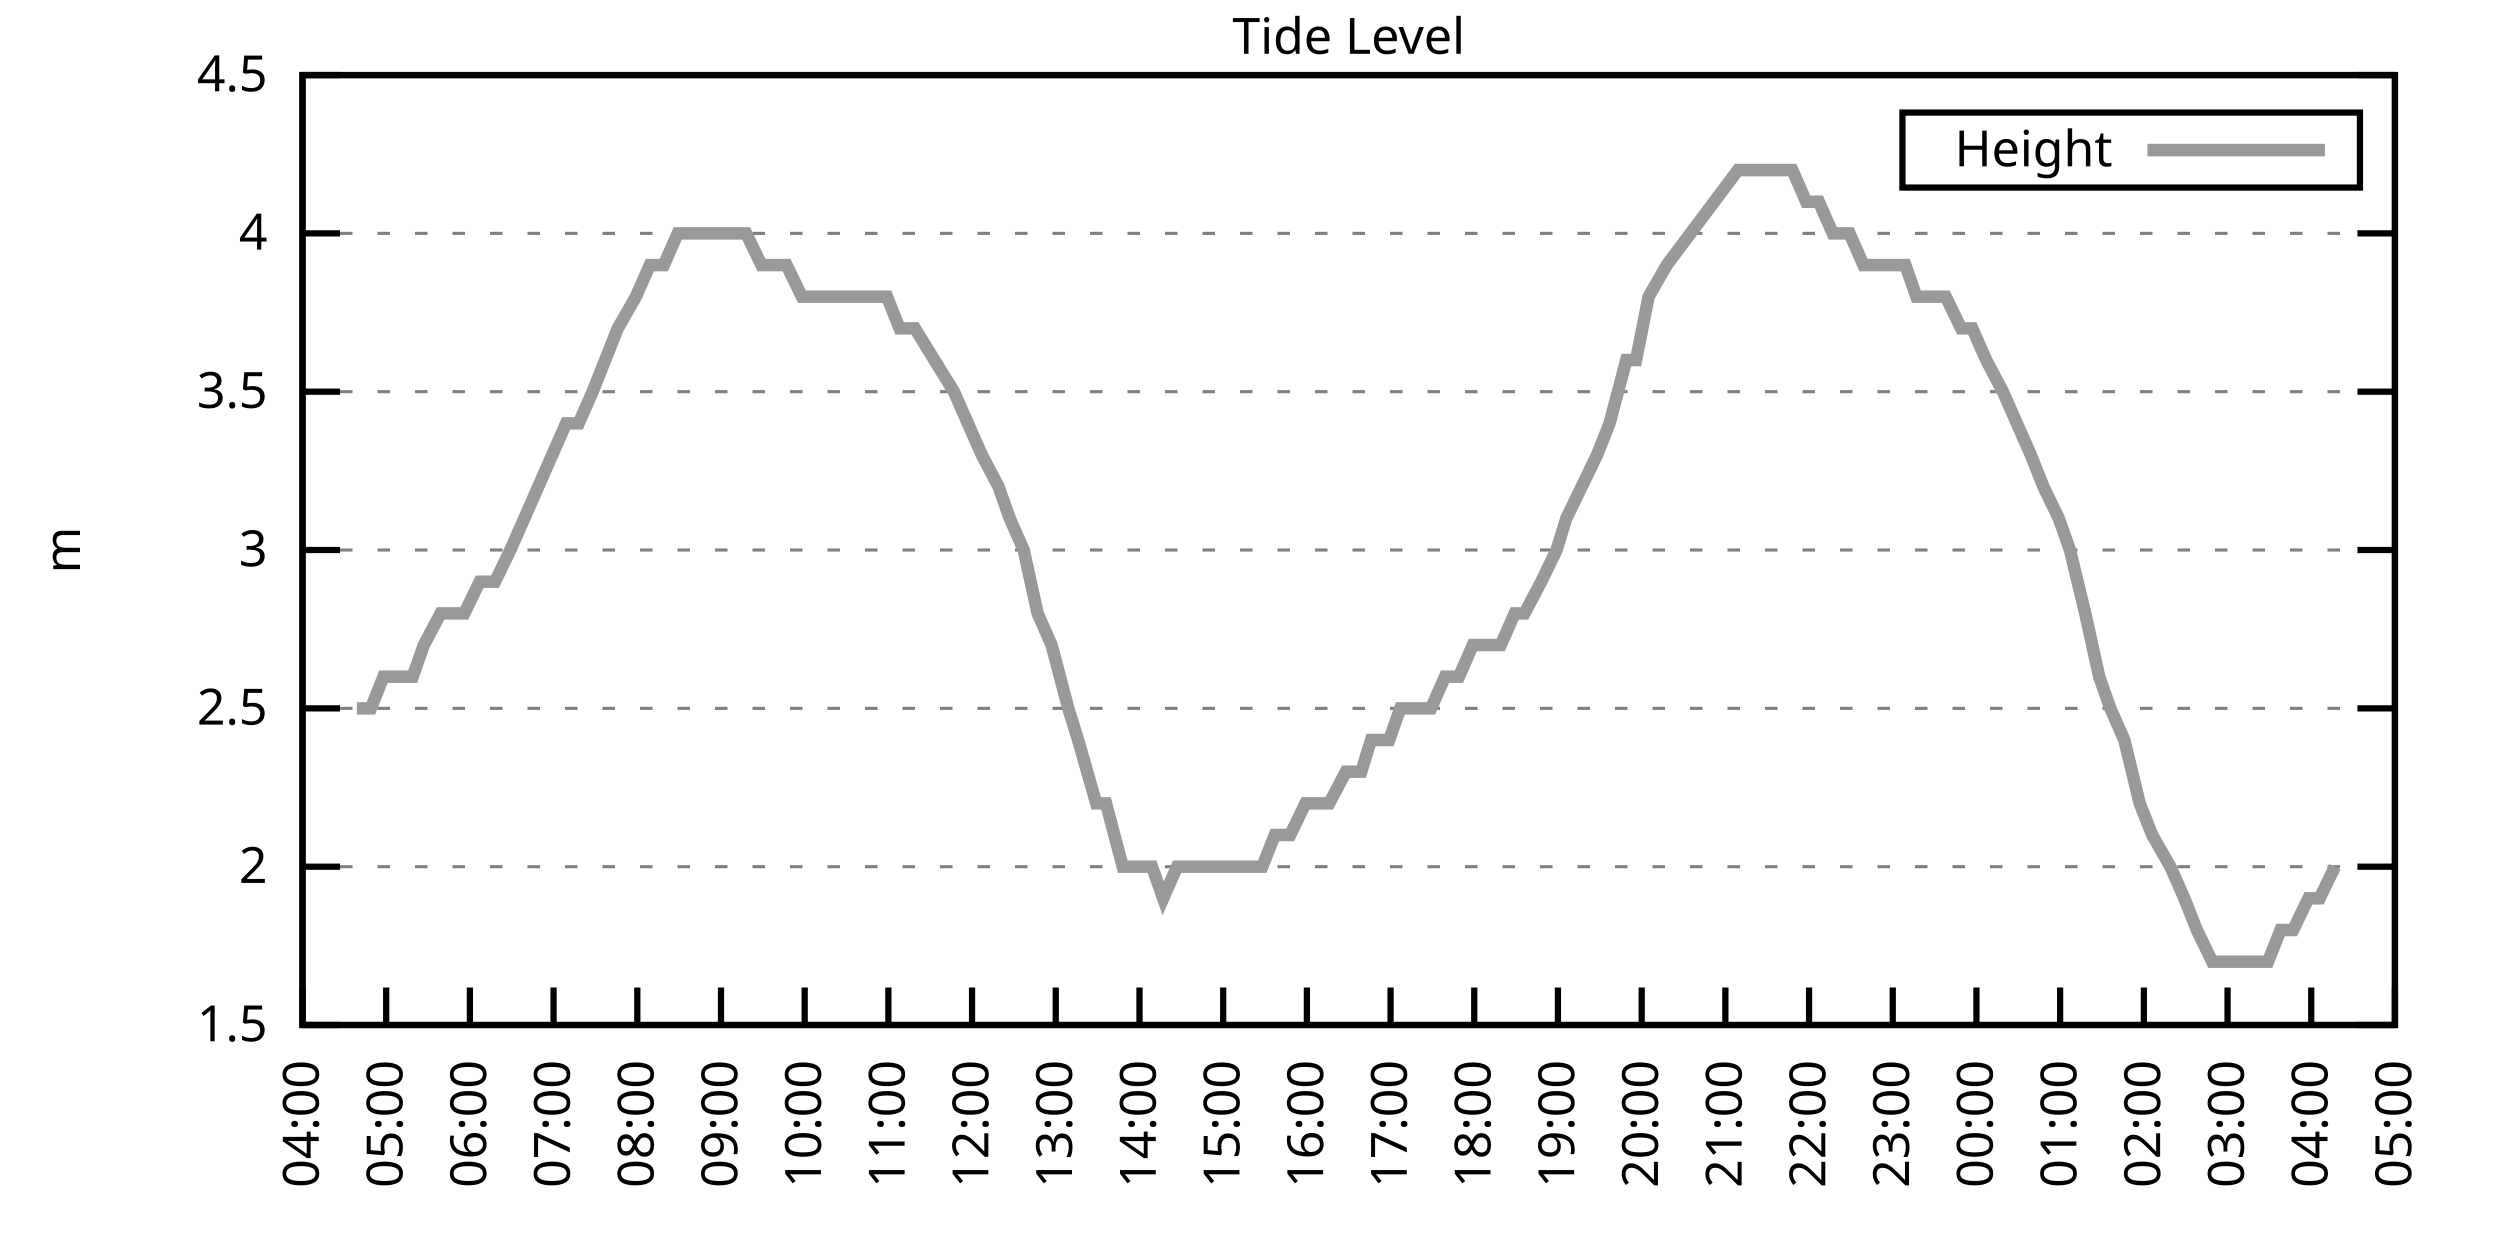
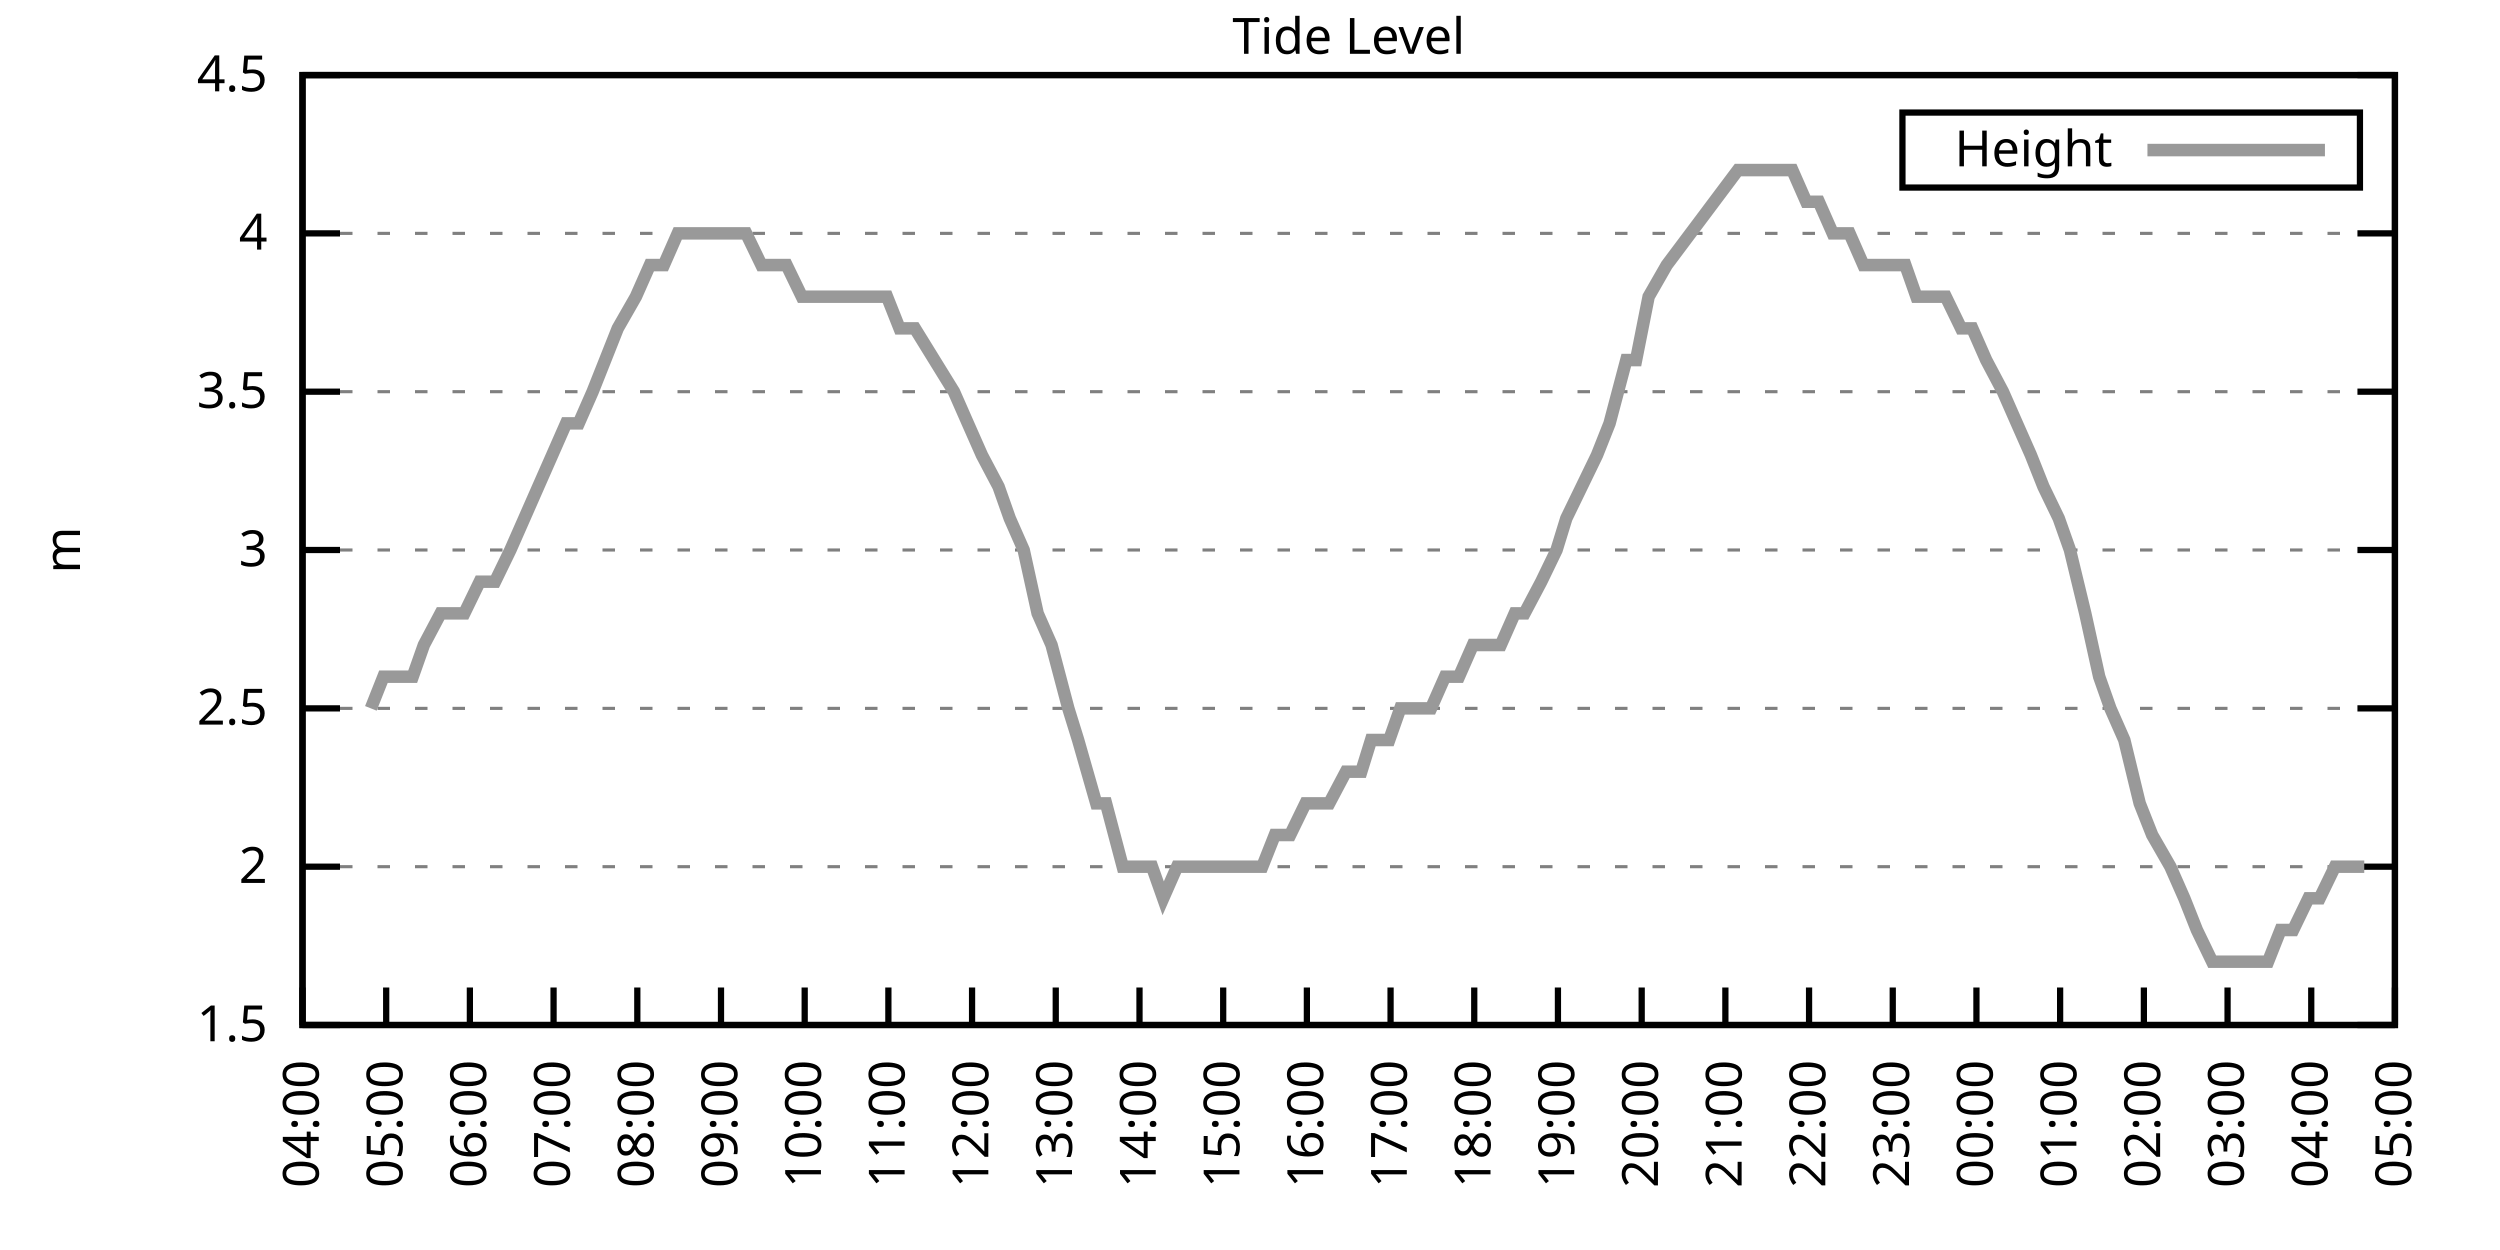
<svg xmlns="http://www.w3.org/2000/svg" xmlns:xlink="http://www.w3.org/1999/xlink" width="400" height="200" viewBox="0 0 400 200">
  <g id="gnuplot_canvas">
    <rect x="0" y="0" width="400" height="200" fill="none" />
    <defs>
      <circle id="gpDot" r="0.5" stroke-width="0.5" stroke="currentColor" />
      <path id="gpPt0" stroke-width="0.333" stroke="currentColor" d="M-1,0 h2 M0,-1 v2" />
      <path id="gpPt1" stroke-width="0.333" stroke="currentColor" d="M-1,-1 L1,1 M1,-1 L-1,1" />
      <path id="gpPt2" stroke-width="0.333" stroke="currentColor" d="M-1,0 L1,0 M0,-1 L0,1 M-1,-1 L1,1 M-1,1 L1,-1" />
      <rect id="gpPt3" stroke-width="0.333" stroke="currentColor" x="-1" y="-1" width="2" height="2" />
      <rect id="gpPt4" stroke-width="0.333" stroke="currentColor" fill="currentColor" x="-1" y="-1" width="2" height="2" />
      <circle id="gpPt5" stroke-width="0.333" stroke="currentColor" cx="0" cy="0" r="1" />
      <use xlink:href="#gpPt5" id="gpPt6" fill="currentColor" stroke="none" />
      <path id="gpPt7" stroke-width="0.333" stroke="currentColor" d="M0,-1.33 L-1.33,0.67 L1.33,0.67 z" />
      <use xlink:href="#gpPt7" id="gpPt8" fill="currentColor" stroke="none" />
      <use xlink:href="#gpPt7" id="gpPt9" stroke="currentColor" transform="rotate(180)" />
      <use xlink:href="#gpPt9" id="gpPt10" fill="currentColor" stroke="none" />
      <use xlink:href="#gpPt3" id="gpPt11" stroke="currentColor" transform="rotate(45)" />
      <use xlink:href="#gpPt11" id="gpPt12" fill="currentColor" stroke="none" />
      <path id="gpPt13" stroke-width="0.333" stroke="currentColor" d="M0,1.330 L1.265,0.411 L0.782,-1.067 L-0.782,-1.076 L-1.265,0.411 z" />
      <use xlink:href="#gpPt13" id="gpPt14" fill="currentColor" stroke="none" />
      <filter id="textbox" filterUnits="objectBoundingBox" x="0" y="0" height="1" width="1">
        <feFlood flood-color="white" flood-opacity="1" result="bgnd" />
        <feComposite in="SourceGraphic" in2="bgnd" operator="atop" />
      </filter>
      <filter id="greybox" filterUnits="objectBoundingBox" x="0" y="0" height="1" width="1">
        <feFlood flood-color="lightgrey" flood-opacity="1" result="grey" />
        <feComposite in="SourceGraphic" in2="grey" operator="atop" />
      </filter>
    </defs>
    <g fill="none" color="white" stroke="currentColor" stroke-width="1.00" stroke-linecap="butt" stroke-linejoin="miter">
</g>
    <g fill="none" color="black" stroke="currentColor" stroke-width="1.00" stroke-linecap="butt" stroke-linejoin="miter">
      <g stroke="none" shape-rendering="crispEdges">
        <polygon fill="rgb(255, 255, 255)" points="48.40,164.00 383.18,164.00 383.18,12.02 48.40,12.02 " />
      </g>
    </g>
    <g fill="none" color="black" stroke="currentColor" stroke-width="1.00" stroke-linecap="butt" stroke-linejoin="miter">
</g>
    <g fill="none" color="black" stroke="black" stroke-width="0.50" stroke-linecap="butt" stroke-linejoin="miter">
</g>
    <g fill="none" color="gray" stroke="currentColor" stroke-width="0.50" stroke-linecap="butt" stroke-linejoin="miter">
      <path stroke="gray" stroke-dasharray="2,4" class="gridline" d="M48.40,164.00 L383.19,164.00  " />
    </g>
    <g fill="none" color="gray" stroke="gray" stroke-width="1.00" stroke-linecap="butt" stroke-linejoin="miter">
</g>
    <g fill="none" color="black" stroke="currentColor" stroke-width="1.00" stroke-linecap="butt" stroke-linejoin="miter">
      <path stroke="black" d="M48.40,164.00 L54.40,164.00 M383.19,164.00 L377.19,164.00  " />
      <g transform="translate(42.80,166.60)" stroke="none" fill="black" font-family="Sans" font-size="8.00" text-anchor="end">
        <text>
          <tspan font-family="Sans"> 1.5</tspan>
        </text>
      </g>
    </g>
    <g fill="none" color="black" stroke="currentColor" stroke-width="1.00" stroke-linecap="butt" stroke-linejoin="miter">
</g>
    <g fill="none" color="black" stroke="black" stroke-width="0.50" stroke-linecap="butt" stroke-linejoin="miter">
</g>
    <g fill="none" color="gray" stroke="currentColor" stroke-width="0.50" stroke-linecap="butt" stroke-linejoin="miter">
      <path stroke="gray" stroke-dasharray="2,4" class="gridline" d="M48.40,138.67 L383.19,138.67  " />
    </g>
    <g fill="none" color="gray" stroke="gray" stroke-width="1.00" stroke-linecap="butt" stroke-linejoin="miter">
</g>
    <g fill="none" color="black" stroke="currentColor" stroke-width="1.00" stroke-linecap="butt" stroke-linejoin="miter">
      <path stroke="black" d="M48.40,138.67 L54.40,138.67 M383.19,138.67 L377.19,138.67  " />
      <g transform="translate(42.80,141.27)" stroke="none" fill="black" font-family="Sans" font-size="8.00" text-anchor="end">
        <text>
          <tspan font-family="Sans"> 2</tspan>
        </text>
      </g>
    </g>
    <g fill="none" color="black" stroke="currentColor" stroke-width="1.00" stroke-linecap="butt" stroke-linejoin="miter">
</g>
    <g fill="none" color="black" stroke="black" stroke-width="0.50" stroke-linecap="butt" stroke-linejoin="miter">
</g>
    <g fill="none" color="gray" stroke="currentColor" stroke-width="0.50" stroke-linecap="butt" stroke-linejoin="miter">
      <path stroke="gray" stroke-dasharray="2,4" class="gridline" d="M48.40,113.34 L383.19,113.34  " />
    </g>
    <g fill="none" color="gray" stroke="gray" stroke-width="1.00" stroke-linecap="butt" stroke-linejoin="miter">
</g>
    <g fill="none" color="black" stroke="currentColor" stroke-width="1.00" stroke-linecap="butt" stroke-linejoin="miter">
      <path stroke="black" d="M48.40,113.34 L54.40,113.34 M383.19,113.34 L377.19,113.34  " />
      <g transform="translate(42.80,115.94)" stroke="none" fill="black" font-family="Sans" font-size="8.00" text-anchor="end">
        <text>
          <tspan font-family="Sans"> 2.5</tspan>
        </text>
      </g>
    </g>
    <g fill="none" color="black" stroke="currentColor" stroke-width="1.00" stroke-linecap="butt" stroke-linejoin="miter">
</g>
    <g fill="none" color="black" stroke="black" stroke-width="0.50" stroke-linecap="butt" stroke-linejoin="miter">
</g>
    <g fill="none" color="gray" stroke="currentColor" stroke-width="0.50" stroke-linecap="butt" stroke-linejoin="miter">
      <path stroke="gray" stroke-dasharray="2,4" class="gridline" d="M48.40,88.00 L383.19,88.00  " />
    </g>
    <g fill="none" color="gray" stroke="gray" stroke-width="1.00" stroke-linecap="butt" stroke-linejoin="miter">
</g>
    <g fill="none" color="black" stroke="currentColor" stroke-width="1.00" stroke-linecap="butt" stroke-linejoin="miter">
      <path stroke="black" d="M48.40,88.00 L54.40,88.00 M383.19,88.00 L377.19,88.00  " />
      <g transform="translate(42.80,90.60)" stroke="none" fill="black" font-family="Sans" font-size="8.00" text-anchor="end">
        <text>
          <tspan font-family="Sans"> 3</tspan>
        </text>
      </g>
    </g>
    <g fill="none" color="black" stroke="currentColor" stroke-width="1.00" stroke-linecap="butt" stroke-linejoin="miter">
</g>
    <g fill="none" color="black" stroke="black" stroke-width="0.50" stroke-linecap="butt" stroke-linejoin="miter">
</g>
    <g fill="none" color="gray" stroke="currentColor" stroke-width="0.50" stroke-linecap="butt" stroke-linejoin="miter">
      <path stroke="gray" stroke-dasharray="2,4" class="gridline" d="M48.40,62.67 L383.19,62.67  " />
    </g>
    <g fill="none" color="gray" stroke="gray" stroke-width="1.00" stroke-linecap="butt" stroke-linejoin="miter">
</g>
    <g fill="none" color="black" stroke="currentColor" stroke-width="1.00" stroke-linecap="butt" stroke-linejoin="miter">
      <path stroke="black" d="M48.40,62.67 L54.40,62.67 M383.19,62.67 L377.19,62.67  " />
      <g transform="translate(42.80,65.27)" stroke="none" fill="black" font-family="Sans" font-size="8.00" text-anchor="end">
        <text>
          <tspan font-family="Sans"> 3.5</tspan>
        </text>
      </g>
    </g>
    <g fill="none" color="black" stroke="currentColor" stroke-width="1.00" stroke-linecap="butt" stroke-linejoin="miter">
</g>
    <g fill="none" color="black" stroke="black" stroke-width="0.50" stroke-linecap="butt" stroke-linejoin="miter">
</g>
    <g fill="none" color="gray" stroke="currentColor" stroke-width="0.50" stroke-linecap="butt" stroke-linejoin="miter">
      <path stroke="gray" stroke-dasharray="2,4" class="gridline" d="M48.40,37.34 L383.19,37.34  " />
    </g>
    <g fill="none" color="gray" stroke="gray" stroke-width="1.00" stroke-linecap="butt" stroke-linejoin="miter">
</g>
    <g fill="none" color="black" stroke="currentColor" stroke-width="1.00" stroke-linecap="butt" stroke-linejoin="miter">
      <path stroke="black" d="M48.40,37.34 L54.40,37.34 M383.19,37.34 L377.19,37.34  " />
      <g transform="translate(42.80,39.94)" stroke="none" fill="black" font-family="Sans" font-size="8.00" text-anchor="end">
        <text>
          <tspan font-family="Sans"> 4</tspan>
        </text>
      </g>
    </g>
    <g fill="none" color="black" stroke="currentColor" stroke-width="1.00" stroke-linecap="butt" stroke-linejoin="miter">
</g>
    <g fill="none" color="black" stroke="black" stroke-width="0.50" stroke-linecap="butt" stroke-linejoin="miter">
</g>
    <g fill="none" color="gray" stroke="currentColor" stroke-width="0.50" stroke-linecap="butt" stroke-linejoin="miter">
      <path stroke="gray" stroke-dasharray="2,4" class="gridline" d="M48.40,12.01 L383.19,12.01  " />
    </g>
    <g fill="none" color="gray" stroke="gray" stroke-width="1.00" stroke-linecap="butt" stroke-linejoin="miter">
</g>
    <g fill="none" color="black" stroke="currentColor" stroke-width="1.00" stroke-linecap="butt" stroke-linejoin="miter">
      <path stroke="black" d="M48.40,12.01 L54.40,12.01 M383.19,12.01 L377.19,12.01  " />
      <g transform="translate(42.80,14.61)" stroke="none" fill="black" font-family="Sans" font-size="8.00" text-anchor="end">
        <text>
          <tspan font-family="Sans"> 4.5</tspan>
        </text>
      </g>
    </g>
    <g fill="none" color="black" stroke="currentColor" stroke-width="1.00" stroke-linecap="butt" stroke-linejoin="miter">
      <path stroke="black" d="M48.40,164.00 L48.40,158.00  " />
      <g transform="translate(51.00,169.60) rotate(270.00)" stroke="none" fill="black" font-family="Sans" font-size="8.00" text-anchor="end">
        <text>
          <tspan font-family="Sans">04:00</tspan>
        </text>
      </g>
    </g>
    <g fill="none" color="black" stroke="currentColor" stroke-width="1.00" stroke-linecap="butt" stroke-linejoin="miter">
      <path stroke="black" d="M61.79,164.00 L61.79,158.00  " />
      <g transform="translate(64.39,169.60) rotate(270.00)" stroke="none" fill="black" font-family="Sans" font-size="8.00" text-anchor="end">
        <text>
          <tspan font-family="Sans">05:00</tspan>
        </text>
      </g>
    </g>
    <g fill="none" color="black" stroke="currentColor" stroke-width="1.00" stroke-linecap="butt" stroke-linejoin="miter">
      <path stroke="black" d="M75.18,164.00 L75.18,158.00  " />
      <g transform="translate(77.78,169.60) rotate(270.00)" stroke="none" fill="black" font-family="Sans" font-size="8.00" text-anchor="end">
        <text>
          <tspan font-family="Sans">06:00</tspan>
        </text>
      </g>
    </g>
    <g fill="none" color="black" stroke="currentColor" stroke-width="1.00" stroke-linecap="butt" stroke-linejoin="miter">
      <path stroke="black" d="M88.57,164.00 L88.57,158.00  " />
      <g transform="translate(91.17,169.60) rotate(270.00)" stroke="none" fill="black" font-family="Sans" font-size="8.00" text-anchor="end">
        <text>
          <tspan font-family="Sans">07:00</tspan>
        </text>
      </g>
    </g>
    <g fill="none" color="black" stroke="currentColor" stroke-width="1.00" stroke-linecap="butt" stroke-linejoin="miter">
      <path stroke="black" d="M101.97,164.00 L101.97,158.00  " />
      <g transform="translate(104.57,169.60) rotate(270.00)" stroke="none" fill="black" font-family="Sans" font-size="8.00" text-anchor="end">
        <text>
          <tspan font-family="Sans">08:00</tspan>
        </text>
      </g>
    </g>
    <g fill="none" color="black" stroke="currentColor" stroke-width="1.00" stroke-linecap="butt" stroke-linejoin="miter">
      <path stroke="black" d="M115.36,164.00 L115.36,158.00  " />
      <g transform="translate(117.96,169.60) rotate(270.00)" stroke="none" fill="black" font-family="Sans" font-size="8.00" text-anchor="end">
        <text>
          <tspan font-family="Sans">09:00</tspan>
        </text>
      </g>
    </g>
    <g fill="none" color="black" stroke="currentColor" stroke-width="1.00" stroke-linecap="butt" stroke-linejoin="miter">
      <path stroke="black" d="M128.75,164.00 L128.75,158.00  " />
      <g transform="translate(131.35,169.60) rotate(270.00)" stroke="none" fill="black" font-family="Sans" font-size="8.00" text-anchor="end">
        <text>
          <tspan font-family="Sans">10:00</tspan>
        </text>
      </g>
    </g>
    <g fill="none" color="black" stroke="currentColor" stroke-width="1.00" stroke-linecap="butt" stroke-linejoin="miter">
      <path stroke="black" d="M142.14,164.00 L142.14,158.00  " />
      <g transform="translate(144.74,169.60) rotate(270.00)" stroke="none" fill="black" font-family="Sans" font-size="8.00" text-anchor="end">
        <text>
          <tspan font-family="Sans">11:00</tspan>
        </text>
      </g>
    </g>
    <g fill="none" color="black" stroke="currentColor" stroke-width="1.00" stroke-linecap="butt" stroke-linejoin="miter">
      <path stroke="black" d="M155.53,164.00 L155.53,158.00  " />
      <g transform="translate(158.13,169.60) rotate(270.00)" stroke="none" fill="black" font-family="Sans" font-size="8.00" text-anchor="end">
        <text>
          <tspan font-family="Sans">12:00</tspan>
        </text>
      </g>
    </g>
    <g fill="none" color="black" stroke="currentColor" stroke-width="1.00" stroke-linecap="butt" stroke-linejoin="miter">
      <path stroke="black" d="M168.92,164.00 L168.92,158.00  " />
      <g transform="translate(171.52,169.60) rotate(270.00)" stroke="none" fill="black" font-family="Sans" font-size="8.00" text-anchor="end">
        <text>
          <tspan font-family="Sans">13:00</tspan>
        </text>
      </g>
    </g>
    <g fill="none" color="black" stroke="currentColor" stroke-width="1.00" stroke-linecap="butt" stroke-linejoin="miter">
      <path stroke="black" d="M182.32,164.00 L182.32,158.00  " />
      <g transform="translate(184.92,169.60) rotate(270.00)" stroke="none" fill="black" font-family="Sans" font-size="8.00" text-anchor="end">
        <text>
          <tspan font-family="Sans">14:00</tspan>
        </text>
      </g>
    </g>
    <g fill="none" color="black" stroke="currentColor" stroke-width="1.00" stroke-linecap="butt" stroke-linejoin="miter">
      <path stroke="black" d="M195.71,164.00 L195.71,158.00  " />
      <g transform="translate(198.31,169.60) rotate(270.00)" stroke="none" fill="black" font-family="Sans" font-size="8.00" text-anchor="end">
        <text>
          <tspan font-family="Sans">15:00</tspan>
        </text>
      </g>
    </g>
    <g fill="none" color="black" stroke="currentColor" stroke-width="1.00" stroke-linecap="butt" stroke-linejoin="miter">
      <path stroke="black" d="M209.10,164.00 L209.10,158.00  " />
      <g transform="translate(211.70,169.60) rotate(270.00)" stroke="none" fill="black" font-family="Sans" font-size="8.00" text-anchor="end">
        <text>
          <tspan font-family="Sans">16:00</tspan>
        </text>
      </g>
    </g>
    <g fill="none" color="black" stroke="currentColor" stroke-width="1.00" stroke-linecap="butt" stroke-linejoin="miter">
      <path stroke="black" d="M222.49,164.00 L222.49,158.00  " />
      <g transform="translate(225.09,169.60) rotate(270.00)" stroke="none" fill="black" font-family="Sans" font-size="8.00" text-anchor="end">
        <text>
          <tspan font-family="Sans">17:00</tspan>
        </text>
      </g>
    </g>
    <g fill="none" color="black" stroke="currentColor" stroke-width="1.00" stroke-linecap="butt" stroke-linejoin="miter">
      <path stroke="black" d="M235.88,164.00 L235.88,158.00  " />
      <g transform="translate(238.48,169.60) rotate(270.00)" stroke="none" fill="black" font-family="Sans" font-size="8.00" text-anchor="end">
        <text>
          <tspan font-family="Sans">18:00</tspan>
        </text>
      </g>
    </g>
    <g fill="none" color="black" stroke="currentColor" stroke-width="1.00" stroke-linecap="butt" stroke-linejoin="miter">
      <path stroke="black" d="M249.27,164.00 L249.27,158.00  " />
      <g transform="translate(251.87,169.60) rotate(270.00)" stroke="none" fill="black" font-family="Sans" font-size="8.00" text-anchor="end">
        <text>
          <tspan font-family="Sans">19:00</tspan>
        </text>
      </g>
    </g>
    <g fill="none" color="black" stroke="currentColor" stroke-width="1.00" stroke-linecap="butt" stroke-linejoin="miter">
      <path stroke="black" d="M262.67,164.00 L262.67,158.00  " />
      <g transform="translate(265.27,169.60) rotate(270.00)" stroke="none" fill="black" font-family="Sans" font-size="8.00" text-anchor="end">
        <text>
          <tspan font-family="Sans">20:00</tspan>
        </text>
      </g>
    </g>
    <g fill="none" color="black" stroke="currentColor" stroke-width="1.00" stroke-linecap="butt" stroke-linejoin="miter">
      <path stroke="black" d="M276.06,164.00 L276.06,158.00  " />
      <g transform="translate(278.66,169.60) rotate(270.00)" stroke="none" fill="black" font-family="Sans" font-size="8.00" text-anchor="end">
        <text>
          <tspan font-family="Sans">21:00</tspan>
        </text>
      </g>
    </g>
    <g fill="none" color="black" stroke="currentColor" stroke-width="1.00" stroke-linecap="butt" stroke-linejoin="miter">
      <path stroke="black" d="M289.45,164.00 L289.45,158.00  " />
      <g transform="translate(292.05,169.60) rotate(270.00)" stroke="none" fill="black" font-family="Sans" font-size="8.00" text-anchor="end">
        <text>
          <tspan font-family="Sans">22:00</tspan>
        </text>
      </g>
    </g>
    <g fill="none" color="black" stroke="currentColor" stroke-width="1.00" stroke-linecap="butt" stroke-linejoin="miter">
      <path stroke="black" d="M302.84,164.00 L302.84,158.00  " />
      <g transform="translate(305.44,169.60) rotate(270.00)" stroke="none" fill="black" font-family="Sans" font-size="8.00" text-anchor="end">
        <text>
          <tspan font-family="Sans">23:00</tspan>
        </text>
      </g>
    </g>
    <g fill="none" color="black" stroke="currentColor" stroke-width="1.00" stroke-linecap="butt" stroke-linejoin="miter">
      <path stroke="black" d="M316.23,164.00 L316.23,158.00  " />
      <g transform="translate(318.83,169.60) rotate(270.00)" stroke="none" fill="black" font-family="Sans" font-size="8.00" text-anchor="end">
        <text>
          <tspan font-family="Sans">00:00</tspan>
        </text>
      </g>
    </g>
    <g fill="none" color="black" stroke="currentColor" stroke-width="1.00" stroke-linecap="butt" stroke-linejoin="miter">
      <path stroke="black" d="M329.62,164.00 L329.62,158.00  " />
      <g transform="translate(332.22,169.60) rotate(270.00)" stroke="none" fill="black" font-family="Sans" font-size="8.00" text-anchor="end">
        <text>
          <tspan font-family="Sans">01:00</tspan>
        </text>
      </g>
    </g>
    <g fill="none" color="black" stroke="currentColor" stroke-width="1.00" stroke-linecap="butt" stroke-linejoin="miter">
      <path stroke="black" d="M343.02,164.00 L343.02,158.00  " />
      <g transform="translate(345.62,169.60) rotate(270.00)" stroke="none" fill="black" font-family="Sans" font-size="8.00" text-anchor="end">
        <text>
          <tspan font-family="Sans">02:00</tspan>
        </text>
      </g>
    </g>
    <g fill="none" color="black" stroke="currentColor" stroke-width="1.00" stroke-linecap="butt" stroke-linejoin="miter">
      <path stroke="black" d="M356.41,164.00 L356.41,158.00  " />
      <g transform="translate(359.01,169.60) rotate(270.00)" stroke="none" fill="black" font-family="Sans" font-size="8.00" text-anchor="end">
        <text>
          <tspan font-family="Sans">03:00</tspan>
        </text>
      </g>
    </g>
    <g fill="none" color="black" stroke="currentColor" stroke-width="1.00" stroke-linecap="butt" stroke-linejoin="miter">
      <path stroke="black" d="M369.80,164.00 L369.80,158.00  " />
      <g transform="translate(372.40,169.60) rotate(270.00)" stroke="none" fill="black" font-family="Sans" font-size="8.00" text-anchor="end">
        <text>
          <tspan font-family="Sans">04:00</tspan>
        </text>
      </g>
    </g>
    <g fill="none" color="black" stroke="currentColor" stroke-width="1.00" stroke-linecap="butt" stroke-linejoin="miter">
      <path stroke="black" d="M383.19,164.00 L383.19,158.00  " />
      <g transform="translate(385.79,169.60) rotate(270.00)" stroke="none" fill="black" font-family="Sans" font-size="8.00" text-anchor="end">
        <text>
          <tspan font-family="Sans">05:00</tspan>
        </text>
      </g>
    </g>
    <g fill="none" color="black" stroke="currentColor" stroke-width="1.00" stroke-linecap="butt" stroke-linejoin="miter">
</g>
    <g fill="none" color="black" stroke="currentColor" stroke-width="1.00" stroke-linecap="butt" stroke-linejoin="miter">
      <path stroke="black" d="M48.40,12.01 L48.40,164.00 L383.19,164.00 L383.19,12.01 L48.40,12.01 Z  " />
    </g>
    <g fill="none" color="black" stroke="currentColor" stroke-width="1.00" stroke-linecap="butt" stroke-linejoin="miter">
</g>
    <g fill="none" color="black" stroke="currentColor" stroke-width="1.00" stroke-linecap="butt" stroke-linejoin="miter">
      <path stroke="black" d="M304.39,30.01 L304.39,18.01 L377.59,18.01 L377.59,30.01 L304.39,30.01 Z  " />
    </g>
    <g id="Tide_level_plot_1">
      <g fill="none" color="white" stroke="black" stroke-width="2.00" stroke-linecap="butt" stroke-linejoin="miter">
</g>
      <g fill="none" color="black" stroke="currentColor" stroke-width="2.00" stroke-linecap="butt" stroke-linejoin="miter">
        <g transform="translate(337.99,26.61)" stroke="none" fill="black" font-family="Sans" font-size="8.00" text-anchor="end">
          <text>
            <tspan font-family="Sans">Height</tspan>
          </text>
        </g>
      </g>
      <g fill="none" color="black" stroke="currentColor" stroke-width="2.00" stroke-linecap="butt" stroke-linejoin="miter">
-         <path stroke="rgb(153, 153, 153)" d="M343.59,24.01 L371.99,24.01 M57.10,113.34 L59.34,113.34 L61.35,108.27 L63.80,108.27 L66.03,108.27 L67.82,103.20   L70.50,98.14 L72.28,98.14 L74.29,98.14 L76.75,93.07 L79.20,93.07 L81.66,88.00 L83.89,82.94 L86.12,77.87   L88.35,72.81 L90.58,67.74 L92.59,67.74 L94.82,62.67 L96.83,57.61 L98.84,52.54 L101.74,47.47 L103.98,42.41   L106.21,42.41 L108.44,37.34 L110.45,37.34 L112.90,37.34 L115.13,37.34 L116.70,37.34 L119.38,37.34 L121.83,42.41   L124.06,42.41 L125.85,42.41 L128.30,47.47 L130.76,47.47 L132.32,47.47 L134.78,47.47 L137.23,47.47 L139.69,47.47   L141.92,47.47 L143.93,52.54 L146.38,52.54 L152.63,62.67 L154.86,67.74 L157.10,72.81 L159.77,77.87 L161.56,82.94   L163.79,88.00 L166.02,98.14 L168.25,103.20 L170.93,113.34 L172.50,118.40 L175.40,128.54 L176.96,128.54 L179.64,138.67   L182.09,138.67 L184.32,138.67 L186.11,143.73 L188.34,138.67 L190.80,138.67 L193.25,138.67 L195.04,138.67 L197.49,138.67   L199.73,138.67 L201.96,138.67 L203.97,133.60 L206.42,133.60 L208.88,128.54 L210.88,128.54 L212.67,128.54 L215.35,123.47   L217.80,123.47 L219.37,118.40 L222.27,118.40 L224.05,113.34 L226.73,113.34 L228.96,113.34 L231.20,108.27 L233.43,108.27   L235.66,103.20 L237.67,103.20 L240.12,103.20 L242.36,98.14 L243.92,98.14 L246.60,93.07 L249.05,88.00 L250.61,82.94   L253.07,77.87 L255.52,72.81 L257.53,67.74 L260.21,57.61 L261.77,57.61 L263.78,47.47 L266.68,42.41 L278.07,27.21   L279.63,27.21 L282.08,27.21 L284.54,27.21 L286.77,27.21 L289.00,32.28 L291.01,32.28 L293.24,37.34 L295.92,37.34   L298.15,42.41 L299.94,42.41 L302.39,42.41 L304.85,42.41 L306.63,47.47 L308.87,47.47 L311.32,47.47 L313.78,52.54   L315.56,52.54 L317.79,57.61 L320.47,62.67 L322.70,67.74 L324.94,72.81 L326.95,77.87 L329.40,82.94 L331.19,88.00   L333.64,98.14 L335.87,108.27 L337.66,113.34 L339.89,118.40 L342.35,128.54 L344.35,133.60 L347.26,138.67 L349.49,143.73   L351.50,148.80 L353.95,153.87 L355.96,153.87 L358.42,153.87 L359.98,153.87 L362.88,153.87 L364.89,148.80 L366.90,148.80   L369.35,143.73 L371.14,143.73 L373.59,138.67  " />
+         <path stroke="rgb(153, 153, 153)" d="M343.59,24.01 L371.99,24.01 M59.34,113.34 L61.35,108.27 L63.80,108.27 L66.03,108.27 L67.82,103.20 L70.50,98.14   L72.28,98.14 L74.29,98.14 L76.75,93.07 L79.20,93.07 L81.66,88.00 L83.89,82.94 L86.12,77.87 L88.35,72.81   L90.58,67.74 L92.59,67.74 L94.82,62.67 L96.83,57.61 L98.84,52.54 L101.74,47.47 L103.98,42.41 L106.21,42.41   L108.44,37.34 L110.45,37.34 L112.90,37.34 L115.13,37.34 L116.70,37.34 L119.38,37.34 L121.83,42.41 L124.06,42.41   L125.85,42.41 L128.30,47.47 L130.76,47.47 L132.32,47.47 L134.78,47.47 L137.23,47.47 L139.69,47.47 L141.92,47.47   L143.93,52.54 L146.38,52.54 L152.63,62.67 L154.86,67.74 L157.10,72.81 L159.77,77.87 L161.56,82.94 L163.79,88.00   L166.02,98.14 L168.25,103.20 L170.93,113.34 L172.50,118.40 L175.40,128.54 L176.96,128.54 L179.64,138.67 L182.09,138.67   L184.32,138.67 L186.11,143.73 L188.34,138.67 L190.80,138.67 L193.25,138.67 L195.04,138.67 L197.49,138.67 L199.73,138.67   L201.96,138.67 L203.97,133.60 L206.42,133.60 L208.88,128.54 L210.88,128.54 L212.67,128.54 L215.35,123.47 L217.80,123.47   L219.37,118.40 L222.27,118.40 L224.05,113.34 L226.73,113.34 L228.96,113.34 L231.20,108.27 L233.43,108.27 L235.66,103.20   L237.67,103.20 L240.12,103.20 L242.36,98.14 L243.92,98.14 L246.60,93.07 L249.05,88.00 L250.61,82.94 L253.07,77.87   L255.52,72.81 L257.53,67.74 L260.21,57.61 L261.77,57.61 L263.78,47.47 L266.68,42.41 L278.07,27.21 L279.63,27.21   L282.08,27.21 L284.54,27.21 L286.77,27.21 L289.00,32.28 L291.01,32.28 L293.24,37.34 L295.92,37.34 L298.15,42.41   L299.94,42.41 L302.39,42.41 L304.85,42.41 L306.63,47.47 L308.87,47.47 L311.32,47.47 L313.78,52.54 L315.56,52.54   L317.79,57.61 L320.47,62.67 L322.70,67.74 L324.94,72.81 L326.95,77.87 L329.40,82.94 L331.19,88.00 L333.64,98.14   L335.87,108.27 L337.66,113.34 L339.89,118.40 L342.35,128.54 L344.35,133.60 L347.26,138.67 L349.49,143.73 L351.50,148.80   L353.95,153.87 L355.96,153.87 L358.42,153.87 L359.98,153.87 L362.88,153.87 L364.89,148.80 L366.90,148.80 L369.35,143.73   L371.14,143.73 L373.59,138.67 L376.05,138.67 L378.28,138.67  " />
      </g>
    </g>
    <g fill="none" color="black" stroke="currentColor" stroke-width="2.00" stroke-linecap="butt" stroke-linejoin="miter">
</g>
    <g fill="none" color="black" stroke="black" stroke-width="1.00" stroke-linecap="butt" stroke-linejoin="miter">
</g>
    <g fill="none" color="black" stroke="currentColor" stroke-width="1.00" stroke-linecap="butt" stroke-linejoin="miter">
      <path stroke="black" d="M48.40,12.01 L48.40,164.00 L383.19,164.00 L383.19,12.01 L48.40,12.01 Z  " />
      <g transform="translate(12.80,88.01) rotate(270.00)" stroke="none" fill="black" font-family="Sans" font-size="8.00" text-anchor="middle">
        <text>
          <tspan font-family="Sans">m</tspan>
        </text>
      </g>
    </g>
    <g fill="none" color="black" stroke="currentColor" stroke-width="1.00" stroke-linecap="butt" stroke-linejoin="miter">
</g>
    <g fill="none" color="black" stroke="currentColor" stroke-width="1.00" stroke-linecap="butt" stroke-linejoin="miter">
      <g transform="translate(215.79,8.61)" stroke="none" fill="black" font-family="Sans" font-size="8.00" text-anchor="middle">
        <text>
          <tspan font-family="Sans">Tide Level</tspan>
        </text>
      </g>
    </g>
    <g fill="none" color="black" stroke="currentColor" stroke-width="1.00" stroke-linecap="butt" stroke-linejoin="miter">
</g>
  </g>
</svg>
